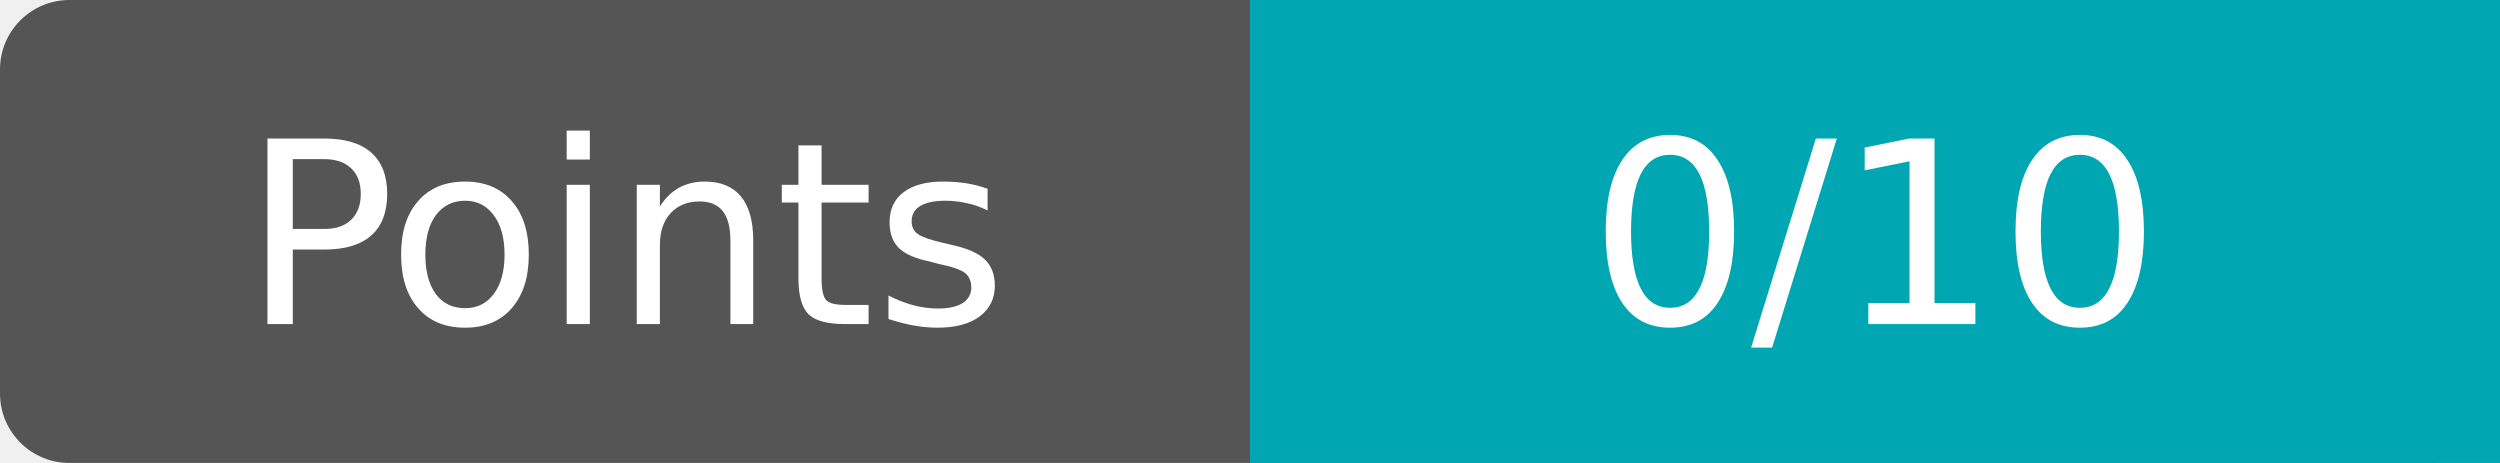
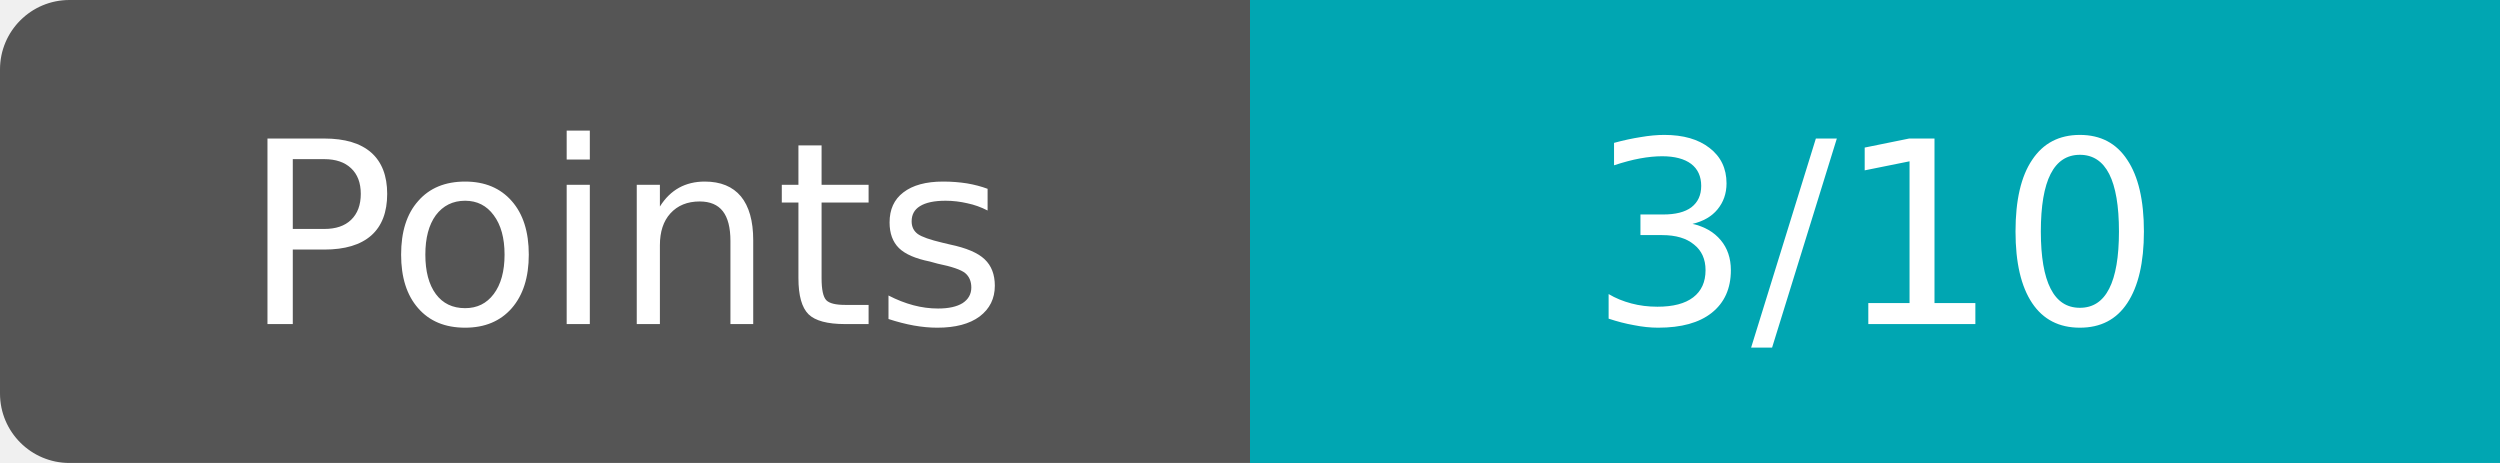
<svg xmlns="http://www.w3.org/2000/svg" width="108" height="20">
  <rect width="108" height="20" rx="3" fill="#555" />
  <rect x="54" width="54" height="20" fill="#00a6b2" />
  <g fill="#fff" text-anchor="middle" font-family="Verdana,DejaVu Sans,sans-serif" font-size="11">
    <text x="27" y="14">Points</text>
-     <text x="81" y="14">0/10</text>
+     <text x="81" y="14">3/10</text>
  </g>
</svg>
